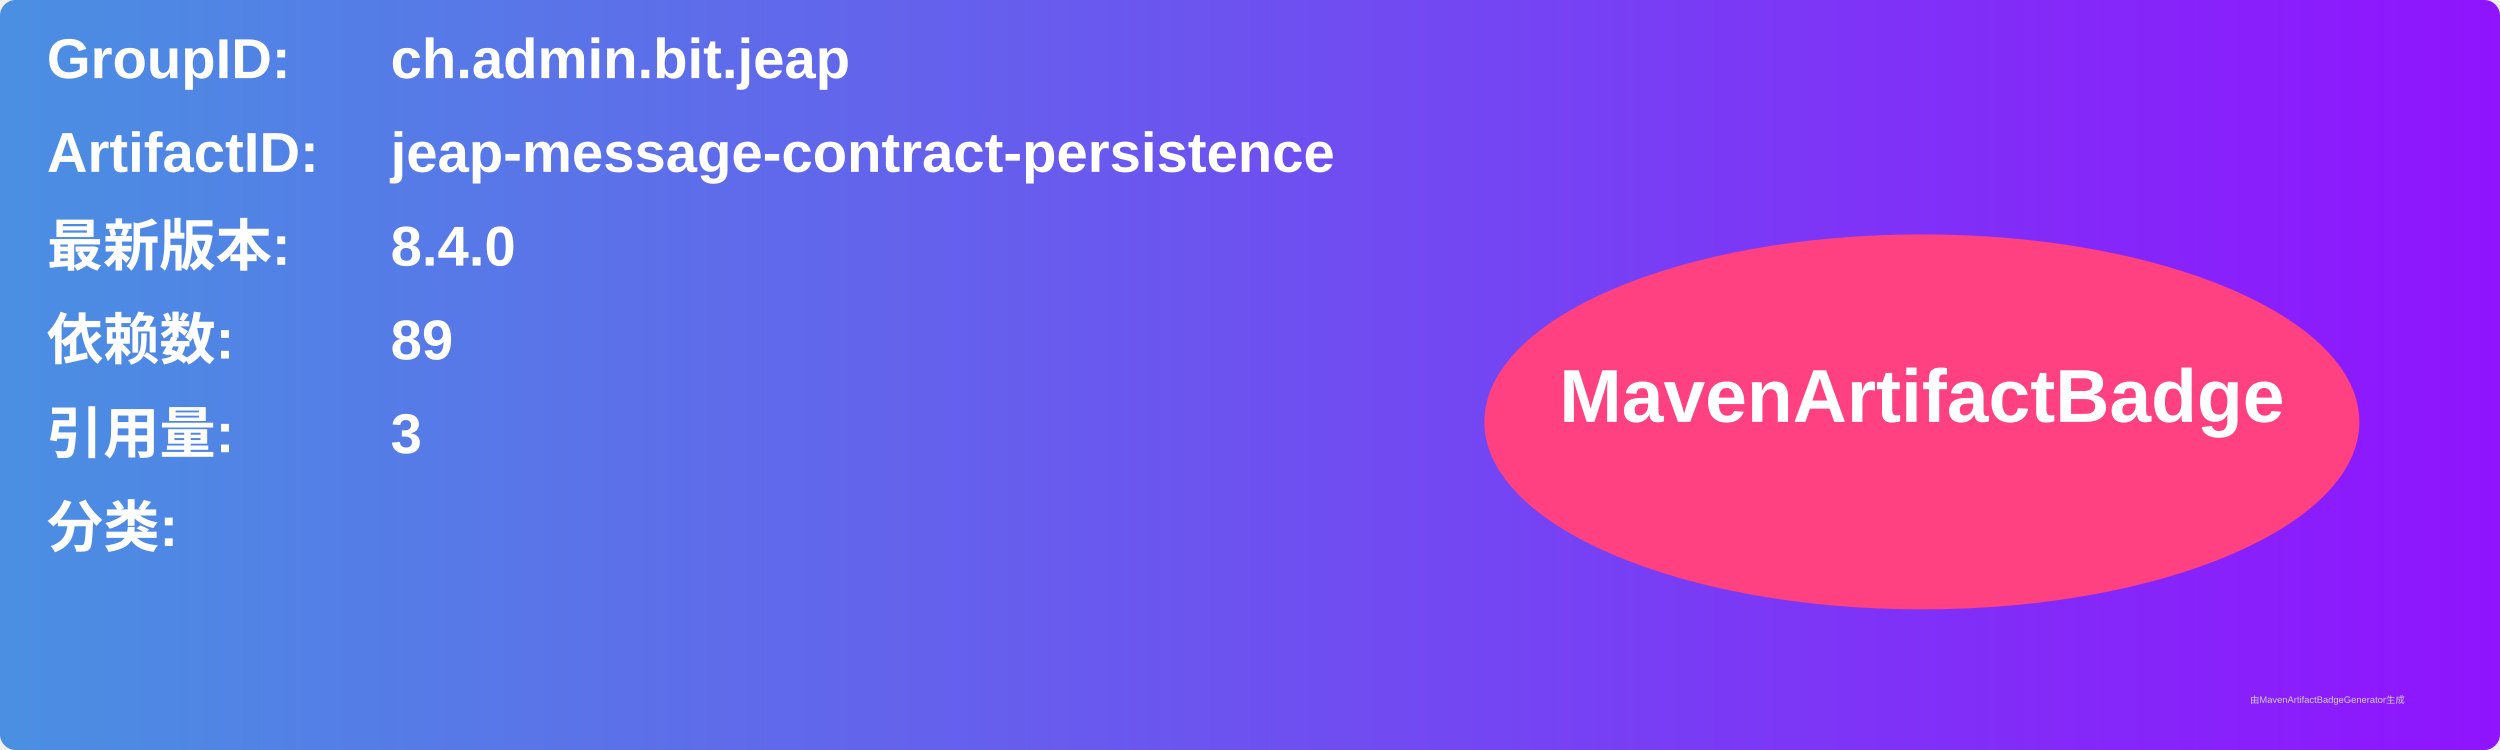
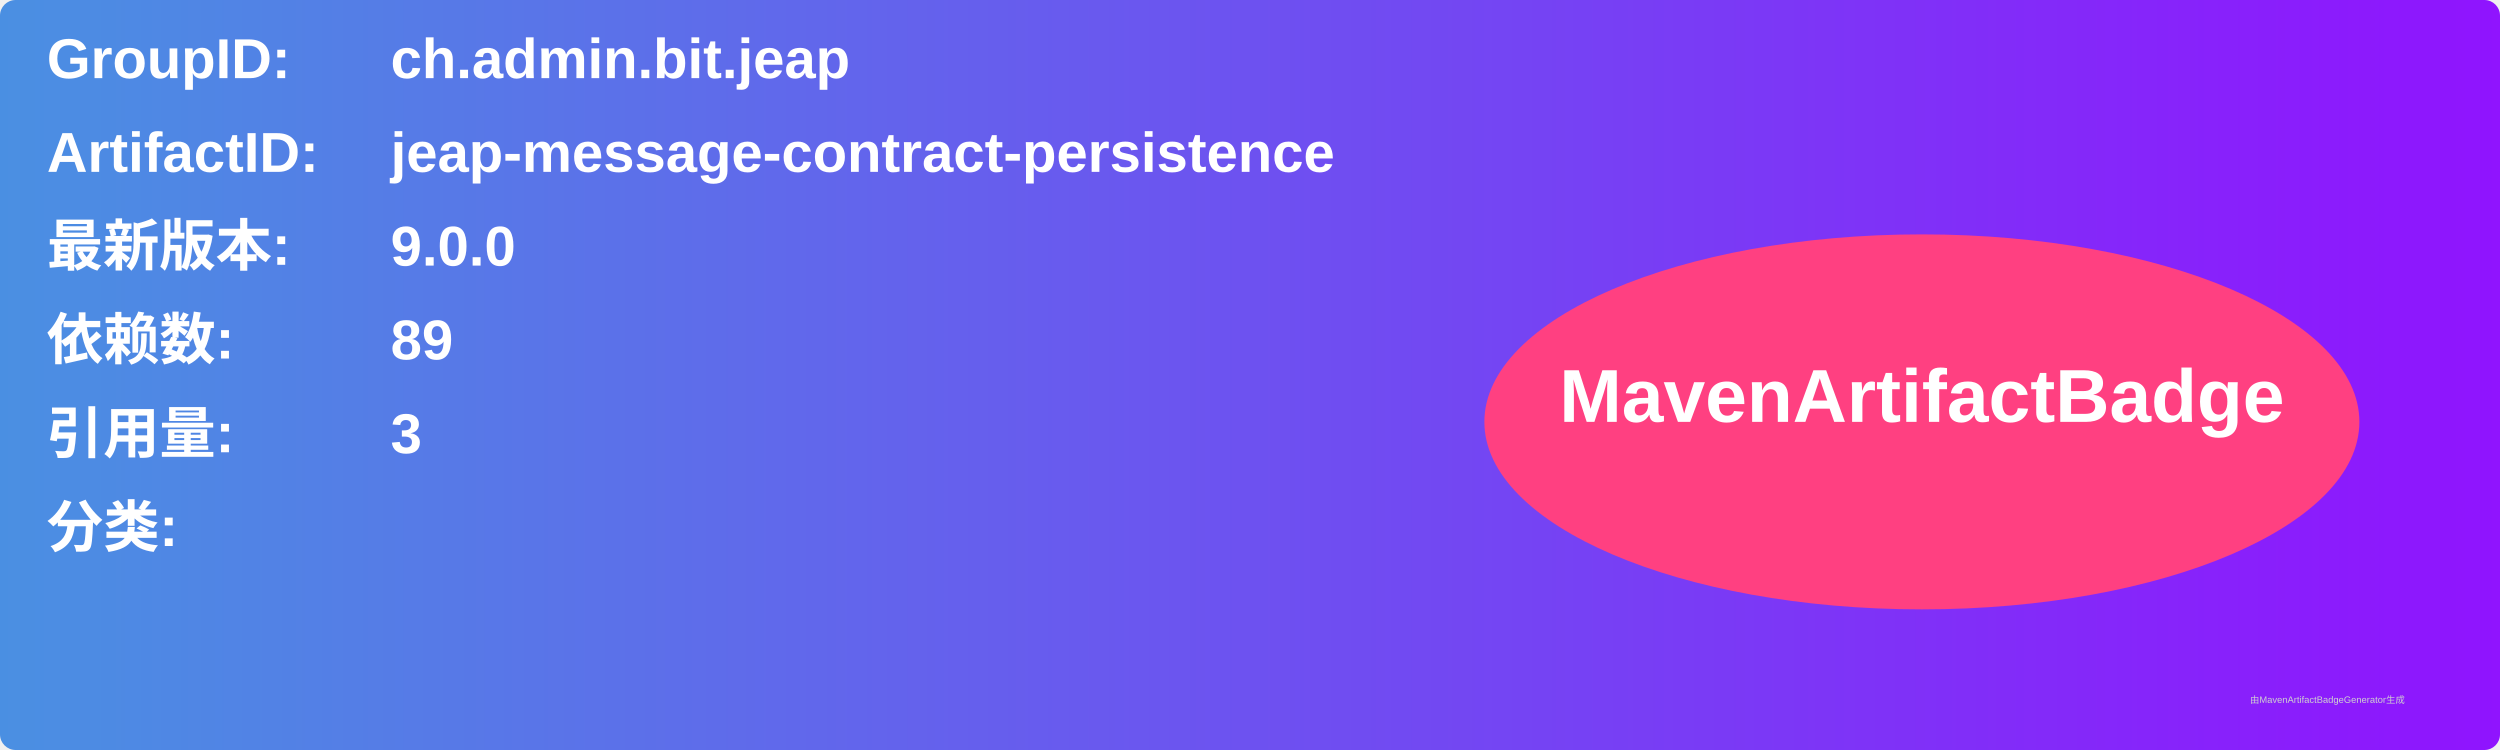
<svg xmlns="http://www.w3.org/2000/svg" width="800" height="240" viewBox="0 0 800 240">
  <linearGradient id="grad" x1="0%" y1="0%" x2="100%" y2="0%">
    <stop offset="0%" stop-color="#4a90e2" />
    <stop offset="100%" stop-color="#9013fe" />
  </linearGradient>
  <rect width="100%" height="100%" rx="5" ry="5" fill="url(#grad)" />
  <g transform="translate(15, 15)">
    <text x="0" y="10" font-family="Arial" font-size="18" fill="white" font-weight="bold" width="260">GroupID:</text>
    <text x="110" y="10" font-family="Arial" font-size="18" fill="white" font-weight="bold" width="460">ch.admin.bit.jeap</text>
    <text x="0" y="40" font-family="Arial" font-size="18" fill="white" font-weight="bold" width="260">ArtifactID:</text>
    <text x="110" y="40" font-family="Arial" font-size="18" fill="white" font-weight="bold" width="460">jeap-message-contract-persistence</text>
    <text x="0" y="70" font-family="Arial" font-size="18" fill="white" font-weight="bold">最新版本:</text>
    <text x="110" y="70" font-family="Arial" font-size="18" fill="white" font-weight="bold">
-       <tspan font-weight="bold">8.4.0</tspan>
+       <tspan font-weight="bold">9.0.0</tspan>
    </text>
    <text x="0" y="100" font-family="Arial" font-size="18" fill="white" font-weight="bold">依赖数: </text>
    <text x="110" y="100" font-family="Arial" font-size="18" fill="white">
      <tspan font-weight="bold">89</tspan>
    </text>
    <text x="0" y="130" font-family="Arial" font-size="18" fill="white" font-weight="bold">引用量: </text>
    <text x="110" y="130" font-family="Arial" font-size="18" fill="white">
      <tspan font-weight="bold">3</tspan>
    </text>
    <text x="0" y="160" font-family="Arial" font-size="18" fill="white" font-weight="bold">分类:</text>
    <text x="10" y="190" font-family="Arial" font-size="10" fill="white">
      <tspan font-weight="bold" />
    </text>
    <ellipse cx="600" cy="120" rx="140" ry="60" fill="#ff4081" />
    <text x="600" y="120" text-anchor="middle" font-family="Arial" font-size="24" fill="white" font-weight="bold">MavenArtifactBadge</text>
  </g>
  <text x="720" y="225" font-family="Arial" font-size="3" fill="#d0d0d0">由MavenArtifactBadgeGenerator生成</text>
</svg>
